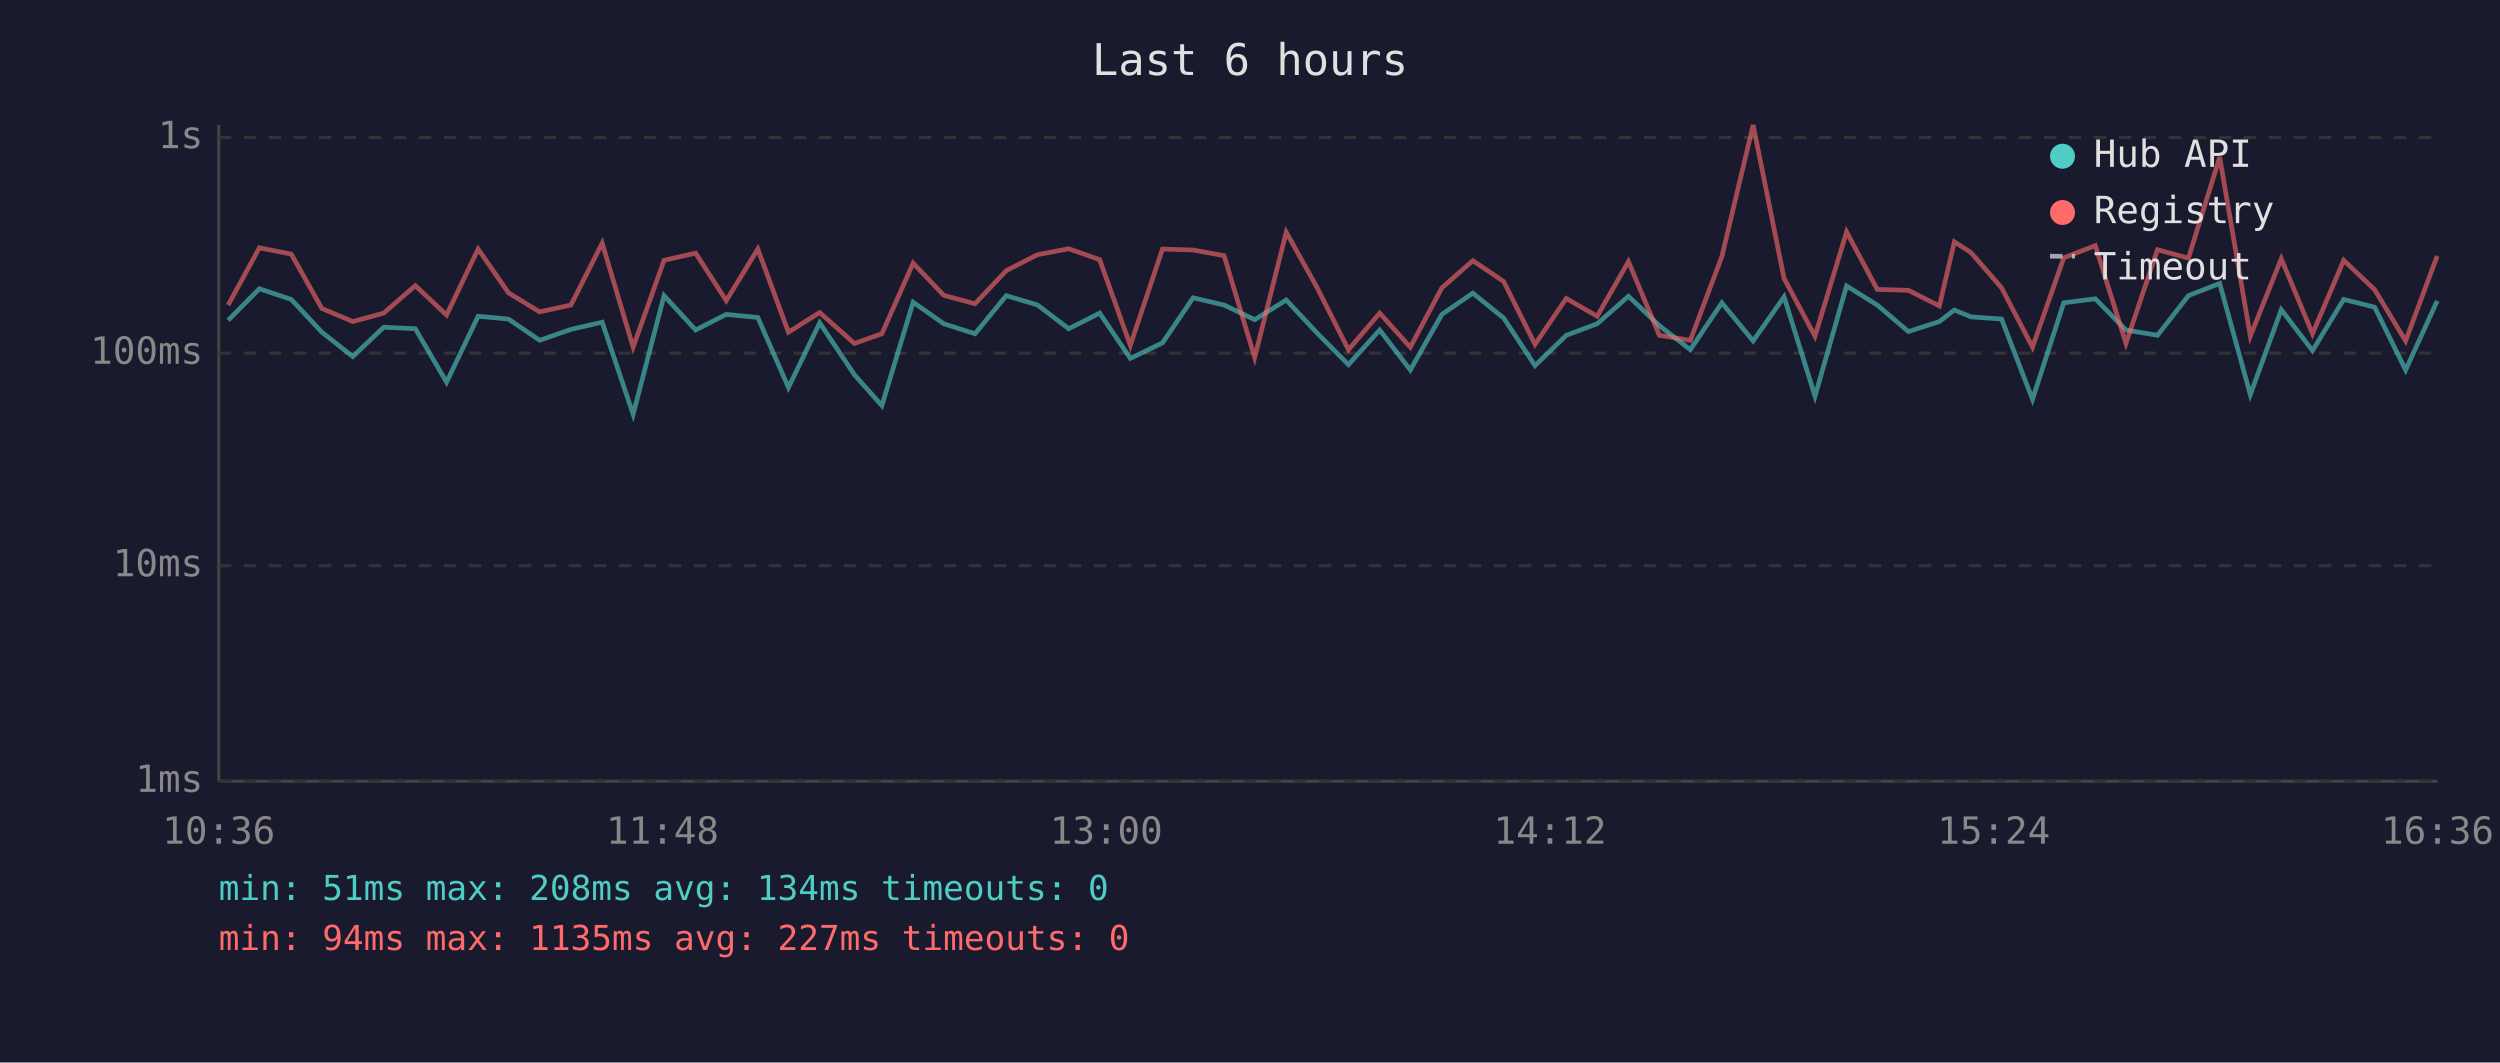
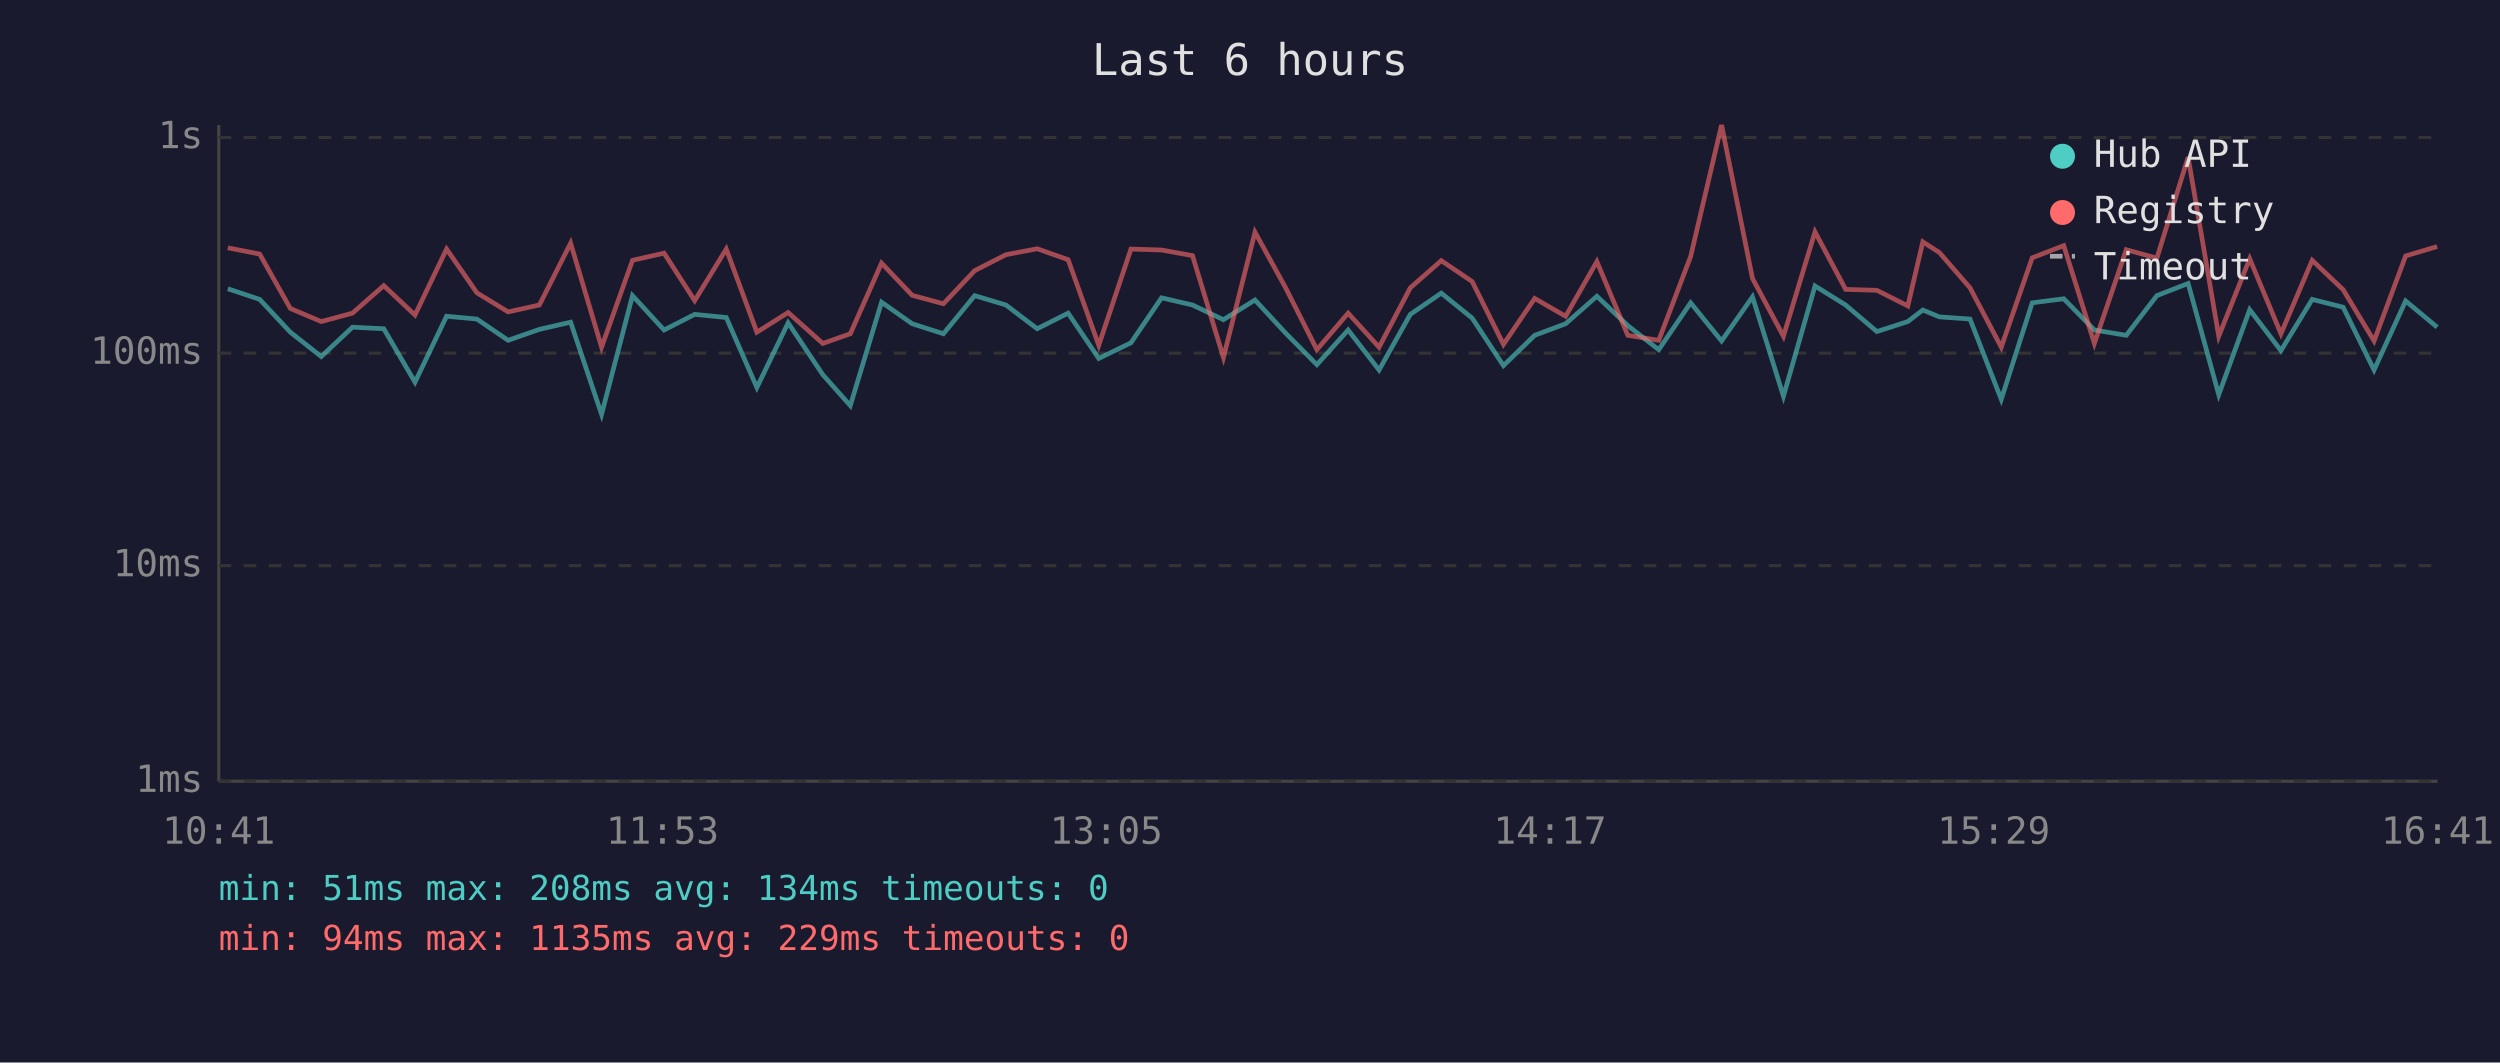
<svg xmlns="http://www.w3.org/2000/svg" viewBox="0 0 800 340" font-family="monospace" font-size="12">
  <rect width="800" height="340" fill="#1a1a2e" />
  <text x="400" y="24" fill="#e0e0e0" font-size="14" text-anchor="middle">Last 6 hours</text>
  <line x1="70" y1="40" x2="70" y2="250" stroke="#444" stroke-width="1" />
  <line x1="70" y1="250" x2="780" y2="250" stroke="#444" stroke-width="1" />
  <line x1="70" y1="250" x2="780" y2="250" stroke="#333" stroke-width="1" stroke-dasharray="4" />
  <text x="65" y="250" fill="#888" text-anchor="end" dominant-baseline="middle">1ms</text>
  <line x1="70" y1="181" x2="780" y2="181" stroke="#333" stroke-width="1" stroke-dasharray="4" />
  <text x="65" y="181" fill="#888" text-anchor="end" dominant-baseline="middle">10ms</text>
  <line x1="70" y1="113" x2="780" y2="113" stroke="#333" stroke-width="1" stroke-dasharray="4" />
  <text x="65" y="113" fill="#888" text-anchor="end" dominant-baseline="middle">100ms</text>
  <line x1="70" y1="44" x2="780" y2="44" stroke="#333" stroke-width="1" stroke-dasharray="4" />
  <text x="65" y="44" fill="#888" text-anchor="end" dominant-baseline="middle">1s</text>
-   <text x="70" y="270" fill="#888" text-anchor="middle">10:36</text>
-   <text x="212" y="270" fill="#888" text-anchor="middle">11:48</text>
-   <text x="354" y="270" fill="#888" text-anchor="middle">13:00</text>
-   <text x="496" y="270" fill="#888" text-anchor="middle">14:12</text>
-   <text x="638" y="270" fill="#888" text-anchor="middle">15:24</text>
-   <text x="780" y="270" fill="#888" text-anchor="middle">16:36</text>
-   <polyline points="73.0,102.5 83.0,92.4 93.2,95.8 103.0,106.3 112.9,114.1 122.8,104.7 132.9,105.2 142.9,122.3 153.0,101.2 162.7,102.1 172.7,108.9 182.7,105.4 192.7,103.1 202.6,132.6 212.5,94.6 222.6,105.6 232.4,100.6 242.5,101.6 252.3,124.0 262.3,103.3 273.4,119.9 282.2,129.8 292.2,96.7 302.0,103.6 312.0,106.8 322.0,94.6 332.0,97.6 342.0,105.2 351.9,100.2 361.7,114.7 372.0,109.7 381.8,95.3 391.7,97.6 401.5,102.3 411.6,96.0 421.5,106.6 431.5,116.7 441.5,105.6 451.3,118.4 461.4,100.6 471.3,93.8 481.2,101.8 491.2,117.0 501.2,107.3 511.1,103.6 521.1,94.8 531.0,104.2 540.9,111.9 551.0,96.9 561.0,109.1 570.9,95.0 580.8,126.8 590.9,91.5 600.7,97.6 610.7,106.1 620.6,102.9 625.4,99.2 630.7,101.4 640.5,102.1 650.4,127.8 660.4,96.9 670.5,95.6 680.3,105.6 690.4,107.3 700.3,94.6 710.3,90.7 720.1,126.3 730.0,99.1 740.0,112.2 750.0,95.8 759.9,98.3 769.8,118.4 779.9,96.3" fill="none" stroke="#4ecdc4" stroke-width="1.5" opacity="0.6" />
-   <polyline points="73.0,97.6 83.0,79.3 93.2,81.3 103.0,98.7 112.9,102.9 122.8,100.2 132.9,91.4 142.9,100.8 153.0,79.7 162.7,93.7 172.7,99.8 182.7,97.6 192.7,77.8 202.6,111.1 212.5,83.3 222.6,81.0 232.4,96.2 242.5,79.7 252.3,106.3 262.3,100.0 273.4,109.9 282.2,106.8 292.2,84.2 302.0,94.5 312.0,97.2 322.0,86.6 332.0,81.5 342.0,79.6 351.9,83.1 361.7,110.5 372.0,79.7 381.8,80.0 391.7,81.8 401.5,114.4 411.6,74.3 421.5,92.1 431.5,111.9 441.5,100.2 451.3,111.1 461.4,92.1 471.3,83.4 481.2,90.1 491.2,110.2 501.2,95.5 511.1,101.2 521.1,83.7 531.0,107.3 540.9,108.9 551.0,82.1 561.0,40.0 570.9,89.1 580.8,107.6 590.9,74.2 600.7,92.6 610.7,92.9 620.6,97.9 625.4,77.4 630.7,80.8 640.5,92.1 650.4,111.1 660.4,82.5 670.5,78.6 680.3,109.9 690.4,79.9 700.3,82.6 710.3,50.3 720.1,107.6 730.0,82.8 740.0,106.8 750.0,83.3 759.9,92.7 769.8,109.1 779.9,81.9" fill="none" stroke="#ff6b6b" stroke-width="1.5" opacity="0.6" />
+   <text x="70" y="270" fill="#888" text-anchor="middle">10:41</text>
+   <text x="212" y="270" fill="#888" text-anchor="middle">11:53</text>
+   <text x="354" y="270" fill="#888" text-anchor="middle">13:05</text>
+   <text x="496" y="270" fill="#888" text-anchor="middle">14:17</text>
+   <text x="638" y="270" fill="#888" text-anchor="middle">15:29</text>
+   <text x="780" y="270" fill="#888" text-anchor="middle">16:41</text>
+   <polyline points="72.9,92.4 83.1,95.8 92.9,106.3 102.8,114.1 112.8,104.7 122.8,105.2 132.8,122.3 142.9,101.2 152.6,102.1 162.6,108.9 172.6,105.4 182.6,103.1 192.5,132.6 202.4,94.6 212.5,105.6 222.3,100.6 232.4,101.6 242.2,124.0 252.2,103.3 263.3,119.9 272.1,129.8 282.1,96.7 291.9,103.6 301.9,106.8 311.9,94.6 321.9,97.6 331.9,105.2 341.8,100.2 351.6,114.7 361.9,109.7 371.7,95.3 381.6,97.6 391.5,102.3 401.6,96.0 411.4,106.6 421.4,116.7 431.4,105.6 441.3,118.4 451.3,100.6 461.2,93.8 471.1,101.8 481.1,117.0 491.1,107.3 501.0,103.6 511.0,94.8 520.9,104.2 530.8,111.9 541.0,96.9 550.9,109.1 560.8,95.0 570.7,126.8 580.8,91.5 590.6,97.6 600.6,106.1 610.5,102.9 615.3,99.2 620.6,101.4 630.4,102.1 640.4,127.8 650.3,96.9 660.4,95.6 670.2,105.6 680.4,107.3 690.2,94.6 700.2,90.7 710.0,126.3 719.9,99.1 729.9,112.2 739.9,95.8 749.8,98.3 759.7,118.4 769.8,96.3 779.9,104.7" fill="none" stroke="#4ecdc4" stroke-width="1.5" opacity="0.6" />
+   <polyline points="72.9,79.3 83.1,81.3 92.9,98.7 102.8,102.9 112.8,100.2 122.8,91.4 132.8,100.8 142.9,79.7 152.6,93.7 162.6,99.8 172.6,97.6 182.6,77.8 192.5,111.1 202.4,83.3 212.5,81.0 222.3,96.2 232.4,79.7 242.2,106.3 252.2,100.0 263.3,109.9 272.1,106.8 282.1,84.2 291.9,94.5 301.9,97.2 311.9,86.6 321.9,81.5 331.9,79.6 341.8,83.1 351.6,110.5 361.9,79.7 371.7,80.0 381.6,81.8 391.5,114.4 401.6,74.3 411.4,92.1 421.4,111.9 431.4,100.2 441.3,111.1 451.3,92.1 461.2,83.4 471.1,90.1 481.1,110.2 491.1,95.5 501.0,101.2 511.0,83.7 520.9,107.3 530.8,108.9 541.0,82.1 550.9,40.0 560.8,89.1 570.7,107.6 580.8,74.2 590.6,92.6 600.6,92.9 610.5,97.9 615.3,77.4 620.6,80.8 630.4,92.1 640.4,111.1 650.3,82.5 660.4,78.6 670.2,109.9 680.4,79.9 690.2,82.6 700.2,50.3 710.0,107.6 719.9,82.8 729.9,106.8 739.9,83.3 749.8,92.7 759.7,109.1 769.8,81.9 779.9,78.9" fill="none" stroke="#ff6b6b" stroke-width="1.5" opacity="0.6" />
  <circle cx="660" cy="50" r="4" fill="#4ecdc4" />
  <text x="670" y="50" fill="#e0e0e0" dominant-baseline="middle">Hub API</text>
  <circle cx="660" cy="68" r="4" fill="#ff6b6b" />
  <text x="670" y="68" fill="#e0e0e0" dominant-baseline="middle">Registry</text>
  <line x1="656" y1="82" x2="664" y2="82" stroke="#e0e0e0" stroke-width="1.5" stroke-dasharray="4,3" opacity="0.7" />
  <text x="670" y="86" fill="#e0e0e0" dominant-baseline="middle">Timeout</text>
  <text x="70" y="288" fill="#4ecdc4" font-size="11">min: 51ms  max: 208ms  avg: 134ms  timeouts: 0</text>
-   <text x="70" y="304" fill="#ff6b6b" font-size="11">min: 94ms  max: 1135ms  avg: 227ms  timeouts: 0</text>
+   <text x="70" y="304" fill="#ff6b6b" font-size="11">min: 94ms  max: 1135ms  avg: 229ms  timeouts: 0</text>
</svg>
